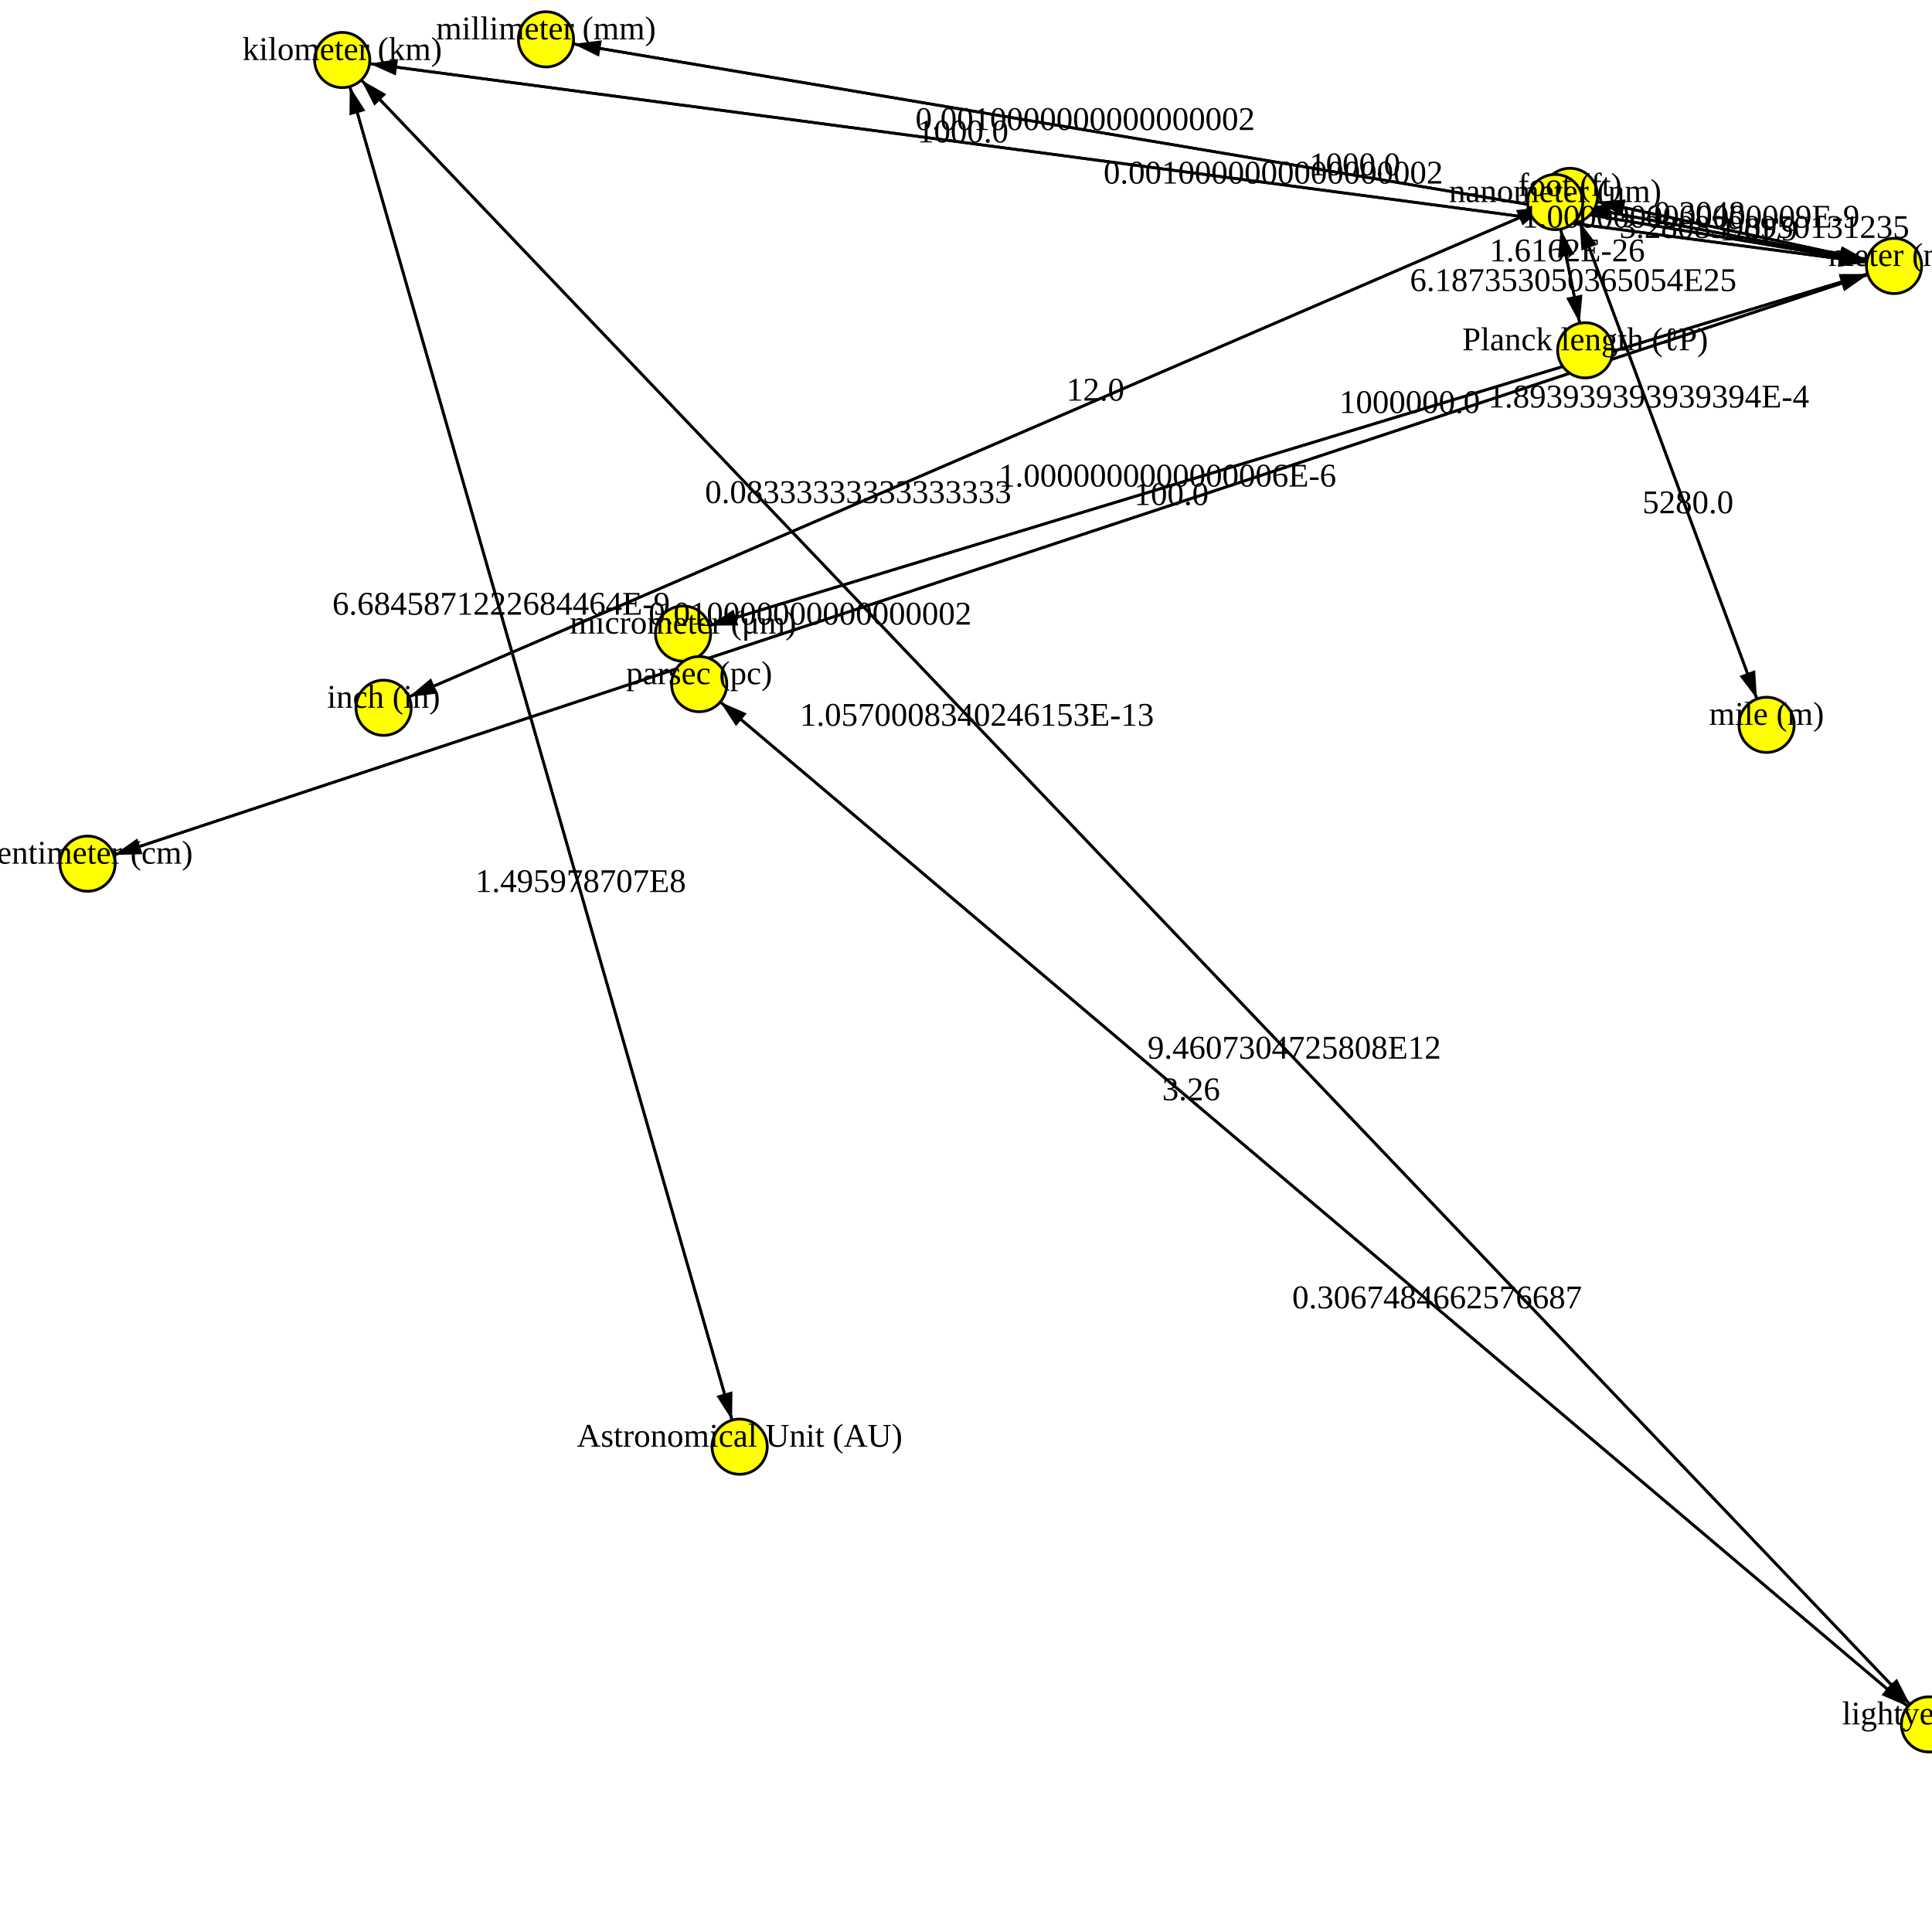
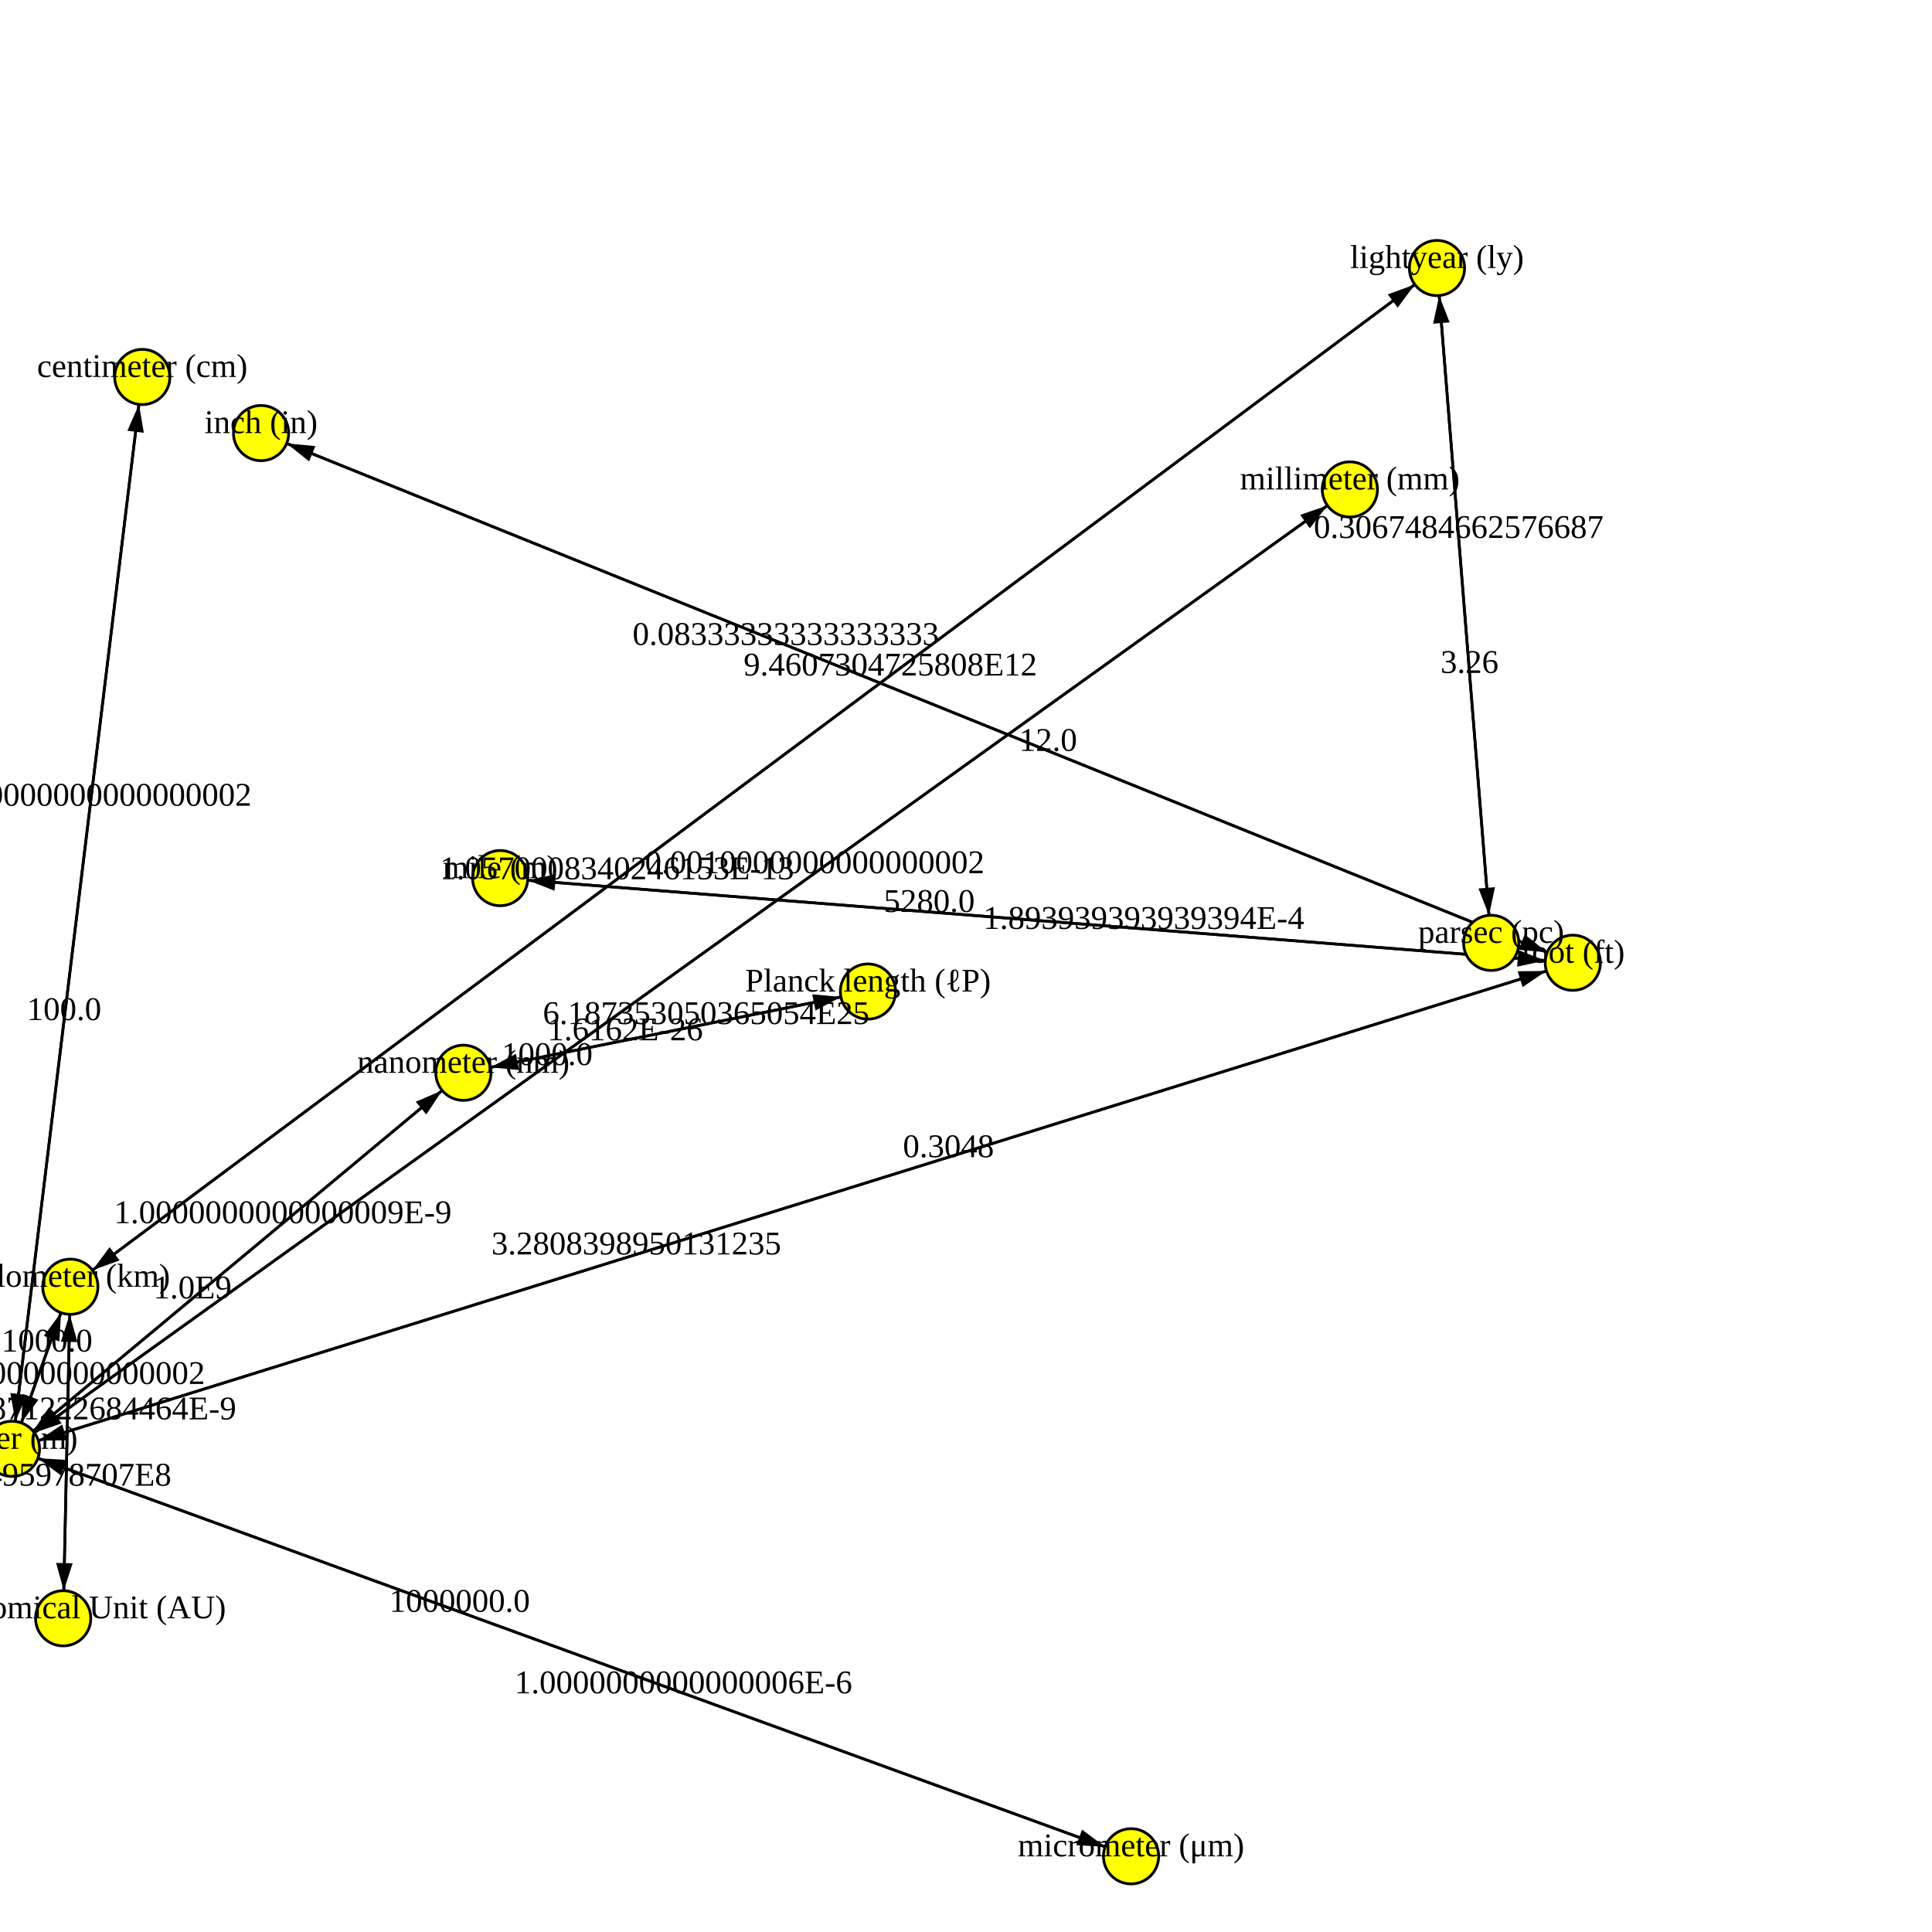
<svg xmlns="http://www.w3.org/2000/svg" version="1.1" width="700.0" height="700.0">
  <style>.caption {
  font-size: 14px;
  font-family: Georgia, serif;
}
</style>
-   <line x1="640.068" y1="262.622" x2="568.833" y2="70.969" stroke="rgb(0,0,0)" stroke-width="1" />
-   <line x1="31.714" y1="312.922" x2="686.243" y2="96.363" stroke="rgb(0,0,0)" stroke-width="1" />
-   <line x1="568.833" y1="70.969" x2="640.068" y2="262.622" stroke="rgb(0,0,0)" stroke-width="1" />
-   <line x1="698.911" y1="624.782" x2="253.334" y2="247.875" stroke="rgb(0,0,0)" stroke-width="1" />
-   <line x1="686.243" y1="96.363" x2="123.987" y2="21.742" stroke="rgb(0,0,0)" stroke-width="1" />
-   <line x1="686.243" y1="96.363" x2="563.48" y2="73.209" stroke="rgb(0,0,0)" stroke-width="1" />
-   <line x1="138.985" y1="256.443" x2="568.833" y2="70.969" stroke="rgb(0,0,0)" stroke-width="1" />
-   <line x1="698.911" y1="624.782" x2="123.987" y2="21.742" stroke="rgb(0,0,0)" stroke-width="1" />
-   <line x1="267.991" y1="524.162" x2="123.987" y2="21.742" stroke="rgb(0,0,0)" stroke-width="1" />
-   <line x1="563.48" y1="73.209" x2="574.356" y2="126.922" stroke="rgb(0,0,0)" stroke-width="1" />
-   <line x1="123.987" y1="21.742" x2="698.911" y2="624.782" stroke="rgb(0,0,0)" stroke-width="1" />
-   <line x1="253.334" y1="247.875" x2="698.911" y2="624.782" stroke="rgb(0,0,0)" stroke-width="1" />
-   <line x1="574.356" y1="126.922" x2="563.48" y2="73.209" stroke="rgb(0,0,0)" stroke-width="1" />
-   <line x1="686.243" y1="96.363" x2="31.714" y2="312.922" stroke="rgb(0,0,0)" stroke-width="1" />
-   <line x1="123.987" y1="21.742" x2="686.243" y2="96.363" stroke="rgb(0,0,0)" stroke-width="1" />
-   <line x1="686.243" y1="96.363" x2="568.833" y2="70.969" stroke="rgb(0,0,0)" stroke-width="1" />
-   <line x1="197.82" y1="14.255" x2="686.243" y2="96.363" stroke="rgb(0,0,0)" stroke-width="1" />
-   <line x1="568.833" y1="70.969" x2="138.985" y2="256.443" stroke="rgb(0,0,0)" stroke-width="1" />
-   <line x1="568.833" y1="70.969" x2="686.243" y2="96.363" stroke="rgb(0,0,0)" stroke-width="1" />
-   <line x1="123.987" y1="21.742" x2="267.991" y2="524.162" stroke="rgb(0,0,0)" stroke-width="1" />
-   <line x1="686.243" y1="96.363" x2="247.482" y2="229.563" stroke="rgb(0,0,0)" stroke-width="1" />
-   <line x1="563.48" y1="73.209" x2="686.243" y2="96.363" stroke="rgb(0,0,0)" stroke-width="1" />
-   <line x1="247.482" y1="229.563" x2="686.243" y2="96.363" stroke="rgb(0,0,0)" stroke-width="1" />
-   <line x1="686.243" y1="96.363" x2="197.82" y2="14.255" stroke="rgb(0,0,0)" stroke-width="1" />
-   <polygon points="10,0 20,3 20,-3" fill="black" transform="translate(568.8335,70.96927) rotate(69.61077)" />
-   <polygon points="10,0 20,3 20,-3" fill="black" transform="translate(686.243,96.36321) rotate(161.6926)" />
-   <polygon points="10,0 20,3 20,-3" fill="black" transform="translate(640.0676,262.6222) rotate(249.6108)" />
-   <polygon points="10,0 20,3 20,-3" fill="black" transform="translate(253.3344,247.8754) rotate(40.22745)" />
-   <polygon points="10,0 20,3 20,-3" fill="black" transform="translate(123.9869,21.74202) rotate(7.559969)" />
-   <polygon points="10,0 20,3 20,-3" fill="black" transform="translate(563.48,73.20857) rotate(10.68122)" />
-   <polygon points="10,0 20,3 20,-3" fill="black" transform="translate(568.8335,70.96927) rotate(156.6604)" />
-   <polygon points="10,0 20,3 20,-3" fill="black" transform="translate(123.9869,21.74202) rotate(46.36733)" />
-   <polygon points="10,0 20,3 20,-3" fill="black" transform="translate(123.9869,21.74202) rotate(74.00661)" />
-   <polygon points="10,0 20,3 20,-3" fill="black" transform="translate(574.3558,126.9223) rotate(258.5537)" />
-   <polygon points="10,0 20,3 20,-3" fill="black" transform="translate(698.9105,624.7824) rotate(226.3673)" />
-   <polygon points="10,0 20,3 20,-3" fill="black" transform="translate(698.9105,624.7824) rotate(220.2274)" />
-   <polygon points="10,0 20,3 20,-3" fill="black" transform="translate(563.48,73.20857) rotate(78.55373)" />
-   <polygon points="10,0 20,3 20,-3" fill="black" transform="translate(31.714,312.9216) rotate(341.6926)" />
-   <polygon points="10,0 20,3 20,-3" fill="black" transform="translate(686.243,96.36321) rotate(187.56)" />
-   <polygon points="10,0 20,3 20,-3" fill="black" transform="translate(568.8335,70.96927) rotate(12.20424)" />
-   <polygon points="10,0 20,3 20,-3" fill="black" transform="translate(686.243,96.36321) rotate(189.5427)" />
-   <polygon points="10,0 20,3 20,-3" fill="black" transform="translate(138.9854,256.4435) rotate(336.6604)" />
-   <polygon points="10,0 20,3 20,-3" fill="black" transform="translate(686.243,96.36321) rotate(192.2042)" />
-   <polygon points="10,0 20,3 20,-3" fill="black" transform="translate(267.9908,524.1623) rotate(254.0066)" />
-   <polygon points="10,0 20,3 20,-3" fill="black" transform="translate(247.4822,229.5633) rotate(343.1126)" />
-   <polygon points="10,0 20,3 20,-3" fill="black" transform="translate(686.243,96.36321) rotate(190.6812)" />
-   <polygon points="10,0 20,3 20,-3" fill="black" transform="translate(686.243,96.36321) rotate(163.1126)" />
-   <polygon points="10,0 20,3 20,-3" fill="black" transform="translate(197.8201,14.25476) rotate(9.542728)" />
-   <circle cx="138.985" cy="256.443" r="10" fill="rgb(255,255,0)" stroke="rgb(0,0,0)" stroke-width="1" />
-   <circle cx="686.243" cy="96.363" r="10" fill="rgb(255,255,0)" stroke="rgb(0,0,0)" stroke-width="1" />
-   <circle cx="568.833" cy="70.969" r="10" fill="rgb(255,255,0)" stroke="rgb(0,0,0)" stroke-width="1" />
-   <circle cx="247.482" cy="229.563" r="10" fill="rgb(255,255,0)" stroke="rgb(0,0,0)" stroke-width="1" />
-   <circle cx="563.48" cy="73.209" r="10" fill="rgb(255,255,0)" stroke="rgb(0,0,0)" stroke-width="1" />
-   <circle cx="267.991" cy="524.162" r="10" fill="rgb(255,255,0)" stroke="rgb(0,0,0)" stroke-width="1" />
-   <circle cx="197.82" cy="14.255" r="10" fill="rgb(255,255,0)" stroke="rgb(0,0,0)" stroke-width="1" />
-   <circle cx="574.356" cy="126.922" r="10" fill="rgb(255,255,0)" stroke="rgb(0,0,0)" stroke-width="1" />
-   <circle cx="123.987" cy="21.742" r="10" fill="rgb(255,255,0)" stroke="rgb(0,0,0)" stroke-width="1" />
-   <circle cx="640.068" cy="262.622" r="10" fill="rgb(255,255,0)" stroke="rgb(0,0,0)" stroke-width="1" />
-   <circle cx="31.714" cy="312.922" r="10" fill="rgb(255,255,0)" stroke="rgb(0,0,0)" stroke-width="1" />
-   <circle cx="253.334" cy="247.875" r="10" fill="rgb(255,255,0)" stroke="rgb(0,0,0)" stroke-width="1" />
-   <circle cx="698.911" cy="624.782" r="10" fill="rgb(255,255,0)" stroke="rgb(0,0,0)" stroke-width="1" />
-   <text text-anchor="middle" alignment-baseline="middle" x="138.985" y="256.443" fill="rgb(0,0,0)" font-size="12">inch (in)</text>
-   <text text-anchor="middle" alignment-baseline="middle" x="686.243" y="96.363" fill="rgb(0,0,0)" font-size="12">meter (m)</text>
-   <text text-anchor="middle" alignment-baseline="middle" x="568.833" y="70.969" fill="rgb(0,0,0)" font-size="12">foot (ft)</text>
-   <text text-anchor="middle" alignment-baseline="middle" x="247.482" y="229.563" fill="rgb(0,0,0)" font-size="12">micrometer (μm)</text>
-   <text text-anchor="middle" alignment-baseline="middle" x="563.48" y="73.209" fill="rgb(0,0,0)" font-size="12">nanometer (nm)</text>
-   <text text-anchor="middle" alignment-baseline="middle" x="267.991" y="524.162" fill="rgb(0,0,0)" font-size="12">Astronomical Unit (AU)</text>
-   <text text-anchor="middle" alignment-baseline="middle" x="197.82" y="14.255" fill="rgb(0,0,0)" font-size="12">millimeter (mm)</text>
-   <text text-anchor="middle" alignment-baseline="middle" x="574.356" y="126.922" fill="rgb(0,0,0)" font-size="12">Planck length (ℓP)</text>
-   <text text-anchor="middle" alignment-baseline="middle" x="123.987" y="21.742" fill="rgb(0,0,0)" font-size="12">kilometer (km)</text>
-   <text text-anchor="middle" alignment-baseline="middle" x="640.068" y="262.622" fill="rgb(0,0,0)" font-size="12">mile (m)</text>
-   <text text-anchor="middle" alignment-baseline="middle" x="31.714" y="312.922" fill="rgb(0,0,0)" font-size="12">centimeter (cm)</text>
-   <text text-anchor="middle" alignment-baseline="middle" x="253.334" y="247.875" fill="rgb(0,0,0)" font-size="12">parsec (pc)</text>
-   <text text-anchor="middle" alignment-baseline="middle" x="698.911" y="624.782" fill="rgb(0,0,0)" font-size="12">lightyear (ly)</text>
-   <text text-anchor="middle" alignment-baseline="middle" x="597.327" y="147.63" fill="rgb(0,0,0)" font-size="12">1.893939393939394E-4</text>
-   <text text-anchor="middle" alignment-baseline="middle" x="424.431" y="182.987" fill="rgb(0,0,0)" font-size="12">100.0</text>
-   <text text-anchor="middle" alignment-baseline="middle" x="611.574" y="185.961" fill="rgb(0,0,0)" font-size="12">5280.0</text>
-   <text text-anchor="middle" alignment-baseline="middle" x="431.565" y="398.638" fill="rgb(0,0,0)" font-size="12">3.26</text>
-   <text text-anchor="middle" alignment-baseline="middle" x="348.889" y="51.59" fill="rgb(0,0,0)" font-size="12">1000.0</text>
-   <text text-anchor="middle" alignment-baseline="middle" x="612.585" y="82.47" fill="rgb(0,0,0)" font-size="12">1.0000000000000009E-9</text>
-   <text text-anchor="middle" alignment-baseline="middle" x="396.894" y="145.159" fill="rgb(0,0,0)" font-size="12">12.0</text>
-   <text text-anchor="middle" alignment-baseline="middle" x="353.956" y="262.958" fill="rgb(0,0,0)" font-size="12">1.0570008340246153E-13</text>
-   <text text-anchor="middle" alignment-baseline="middle" x="181.588" y="222.71" fill="rgb(0,0,0)" font-size="12">6.6845871222684464E-9</text>
-   <text text-anchor="middle" alignment-baseline="middle" x="570.005" y="105.437" fill="rgb(0,0,0)" font-size="12">6.187353050365054E25</text>
-   <text text-anchor="middle" alignment-baseline="middle" x="468.941" y="383.566" fill="rgb(0,0,0)" font-size="12">9.4607304725808E12</text>
-   <text text-anchor="middle" alignment-baseline="middle" x="520.68" y="474.02" fill="rgb(0,0,0)" font-size="12">0.3067484662576687</text>
-   <text text-anchor="middle" alignment-baseline="middle" x="567.83" y="94.694" fill="rgb(0,0,0)" font-size="12">1.6162E-26</text>
-   <text text-anchor="middle" alignment-baseline="middle" x="293.526" y="226.298" fill="rgb(0,0,0)" font-size="12">0.010000000000000002</text>
-   <text text-anchor="middle" alignment-baseline="middle" x="461.341" y="66.515" fill="rgb(0,0,0)" font-size="12">0.0010000000000000002</text>
-   <text text-anchor="middle" alignment-baseline="middle" x="615.797" y="81.127" fill="rgb(0,0,0)" font-size="12">0.3048</text>
-   <text text-anchor="middle" alignment-baseline="middle" x="490.874" y="63.52" fill="rgb(0,0,0)" font-size="12">1000.0</text>
-   <text text-anchor="middle" alignment-baseline="middle" x="310.925" y="182.254" fill="rgb(0,0,0)" font-size="12">0.08333333333333333</text>
-   <text text-anchor="middle" alignment-baseline="middle" x="639.279" y="86.206" fill="rgb(0,0,0)" font-size="12">3.2808398950131235</text>
-   <text text-anchor="middle" alignment-baseline="middle" x="210.389" y="323.194" fill="rgb(0,0,0)" font-size="12">1.495978707E8</text>
-   <text text-anchor="middle" alignment-baseline="middle" x="422.987" y="176.283" fill="rgb(0,0,0)" font-size="12">1.0000000000000006E-6</text>
-   <text text-anchor="middle" alignment-baseline="middle" x="637.138" y="87.101" fill="rgb(0,0,0)" font-size="12">1.0E9</text>
-   <text text-anchor="middle" alignment-baseline="middle" x="510.739" y="149.643" fill="rgb(0,0,0)" font-size="12">1000000.0</text>
-   <text text-anchor="middle" alignment-baseline="middle" x="393.189" y="47.098" fill="rgb(0,0,0)" font-size="12">0.0010000000000000002</text>
+   <line x1="4.331" y1="524.935" x2="409.804" y2="672.569" stroke="rgb(0,0,0)" stroke-width="1" />
+   <line x1="25.482" y1="466.208" x2="22.895" y2="586.337" stroke="rgb(0,0,0)" stroke-width="1" />
+   <line x1="569.858" y1="348.823" x2="94.59" y2="156.916" stroke="rgb(0,0,0)" stroke-width="1" />
+   <line x1="4.331" y1="524.935" x2="25.482" y2="466.208" stroke="rgb(0,0,0)" stroke-width="1" />
+   <line x1="520.643" y1="97.108" x2="540.285" y2="341.612" stroke="rgb(0,0,0)" stroke-width="1" />
+   <line x1="167.9" y1="388.689" x2="314.479" y2="359.254" stroke="rgb(0,0,0)" stroke-width="1" />
+   <line x1="25.482" y1="466.208" x2="520.643" y2="97.108" stroke="rgb(0,0,0)" stroke-width="1" />
+   <line x1="22.895" y1="586.337" x2="25.482" y2="466.208" stroke="rgb(0,0,0)" stroke-width="1" />
+   <line x1="51.55" y1="136.587" x2="4.331" y2="524.935" stroke="rgb(0,0,0)" stroke-width="1" />
+   <line x1="540.285" y1="341.612" x2="520.643" y2="97.108" stroke="rgb(0,0,0)" stroke-width="1" />
+   <line x1="569.858" y1="348.823" x2="4.331" y2="524.935" stroke="rgb(0,0,0)" stroke-width="1" />
+   <line x1="4.331" y1="524.935" x2="167.9" y2="388.689" stroke="rgb(0,0,0)" stroke-width="1" />
+   <line x1="489.076" y1="177.331" x2="4.331" y2="524.935" stroke="rgb(0,0,0)" stroke-width="1" />
+   <line x1="520.643" y1="97.108" x2="25.482" y2="466.208" stroke="rgb(0,0,0)" stroke-width="1" />
+   <line x1="409.804" y1="672.569" x2="4.331" y2="524.935" stroke="rgb(0,0,0)" stroke-width="1" />
+   <line x1="4.331" y1="524.935" x2="569.858" y2="348.823" stroke="rgb(0,0,0)" stroke-width="1" />
+   <line x1="181.225" y1="318.16" x2="569.858" y2="348.823" stroke="rgb(0,0,0)" stroke-width="1" />
+   <line x1="4.331" y1="524.935" x2="51.55" y2="136.587" stroke="rgb(0,0,0)" stroke-width="1" />
+   <line x1="94.59" y1="156.916" x2="569.858" y2="348.823" stroke="rgb(0,0,0)" stroke-width="1" />
+   <line x1="167.9" y1="388.689" x2="4.331" y2="524.935" stroke="rgb(0,0,0)" stroke-width="1" />
+   <line x1="314.479" y1="359.254" x2="167.9" y2="388.689" stroke="rgb(0,0,0)" stroke-width="1" />
+   <line x1="4.331" y1="524.935" x2="489.076" y2="177.331" stroke="rgb(0,0,0)" stroke-width="1" />
+   <line x1="25.482" y1="466.208" x2="4.331" y2="524.935" stroke="rgb(0,0,0)" stroke-width="1" />
+   <line x1="569.858" y1="348.823" x2="181.225" y2="318.16" stroke="rgb(0,0,0)" stroke-width="1" />
+   <polygon points="10,0 20,3 20,-3" fill="black" transform="translate(409.8039,672.5691) rotate(200.0068)" />
+   <polygon points="10,0 20,3 20,-3" fill="black" transform="translate(22.89487,586.3366) rotate(271.2336)" />
+   <polygon points="10,0 20,3 20,-3" fill="black" transform="translate(94.58992,156.9155) rotate(21.98825)" />
+   <polygon points="10,0 20,3 20,-3" fill="black" transform="translate(25.48167,466.2076) rotate(109.8063)" />
+   <polygon points="10,0 20,3 20,-3" fill="black" transform="translate(540.2849,341.6121) rotate(265.4071)" />
+   <polygon points="10,0 20,3 20,-3" fill="black" transform="translate(314.4792,359.2538) rotate(168.6454)" />
+   <polygon points="10,0 20,3 20,-3" fill="black" transform="translate(520.6432,97.10849) rotate(143.2987)" />
+   <polygon points="10,0 20,3 20,-3" fill="black" transform="translate(25.48167,466.2076) rotate(91.23359)" />
+   <polygon points="10,0 20,3 20,-3" fill="black" transform="translate(4.331257,524.9349) rotate(276.9325)" />
+   <polygon points="10,0 20,3 20,-3" fill="black" transform="translate(520.6432,97.10849) rotate(85.40711)" />
+   <polygon points="10,0 20,3 20,-3" fill="black" transform="translate(4.331257,524.9349) rotate(342.7028)" />
+   <polygon points="10,0 20,3 20,-3" fill="black" transform="translate(167.9002,388.6886) rotate(140.2071)" />
+   <polygon points="10,0 20,3 20,-3" fill="black" transform="translate(4.331257,524.9349) rotate(324.3562)" />
+   <polygon points="10,0 20,3 20,-3" fill="black" transform="translate(25.48167,466.2076) rotate(323.2987)" />
+   <polygon points="10,0 20,3 20,-3" fill="black" transform="translate(4.331257,524.9349) rotate(20.00677)" />
+   <polygon points="10,0 20,3 20,-3" fill="black" transform="translate(569.8581,348.823) rotate(162.7028)" />
+   <polygon points="10,0 20,3 20,-3" fill="black" transform="translate(569.8581,348.823) rotate(184.5112)" />
+   <polygon points="10,0 20,3 20,-3" fill="black" transform="translate(51.55033,136.5871) rotate(96.93254)" />
+   <polygon points="10,0 20,3 20,-3" fill="black" transform="translate(569.8581,348.823) rotate(201.9883)" />
+   <polygon points="10,0 20,3 20,-3" fill="black" transform="translate(4.331257,524.9349) rotate(320.2071)" />
+   <polygon points="10,0 20,3 20,-3" fill="black" transform="translate(167.9002,388.6886) rotate(348.6454)" />
+   <polygon points="10,0 20,3 20,-3" fill="black" transform="translate(489.0762,177.3308) rotate(144.3562)" />
+   <polygon points="10,0 20,3 20,-3" fill="black" transform="translate(4.331257,524.9349) rotate(289.8063)" />
+   <polygon points="10,0 20,3 20,-3" fill="black" transform="translate(181.2246,318.1603) rotate(4.511218)" />
+   <circle cx="94.59" cy="156.916" r="10" fill="rgb(255,255,0)" stroke="rgb(0,0,0)" stroke-width="1" />
+   <circle cx="4.331" cy="524.935" r="10" fill="rgb(255,255,0)" stroke="rgb(0,0,0)" stroke-width="1" />
+   <circle cx="569.858" cy="348.823" r="10" fill="rgb(255,255,0)" stroke="rgb(0,0,0)" stroke-width="1" />
+   <circle cx="409.804" cy="672.569" r="10" fill="rgb(255,255,0)" stroke="rgb(0,0,0)" stroke-width="1" />
+   <circle cx="167.9" cy="388.689" r="10" fill="rgb(255,255,0)" stroke="rgb(0,0,0)" stroke-width="1" />
+   <circle cx="22.895" cy="586.337" r="10" fill="rgb(255,255,0)" stroke="rgb(0,0,0)" stroke-width="1" />
+   <circle cx="489.076" cy="177.331" r="10" fill="rgb(255,255,0)" stroke="rgb(0,0,0)" stroke-width="1" />
+   <circle cx="314.479" cy="359.254" r="10" fill="rgb(255,255,0)" stroke="rgb(0,0,0)" stroke-width="1" />
+   <circle cx="25.482" cy="466.208" r="10" fill="rgb(255,255,0)" stroke="rgb(0,0,0)" stroke-width="1" />
+   <circle cx="181.225" cy="318.16" r="10" fill="rgb(255,255,0)" stroke="rgb(0,0,0)" stroke-width="1" />
+   <circle cx="51.55" cy="136.587" r="10" fill="rgb(255,255,0)" stroke="rgb(0,0,0)" stroke-width="1" />
+   <circle cx="540.285" cy="341.612" r="10" fill="rgb(255,255,0)" stroke="rgb(0,0,0)" stroke-width="1" />
+   <circle cx="520.643" cy="97.108" r="10" fill="rgb(255,255,0)" stroke="rgb(0,0,0)" stroke-width="1" />
+   <text text-anchor="middle" alignment-baseline="middle" x="94.59" y="156.916" fill="rgb(0,0,0)" font-size="12">inch (in)</text>
+   <text text-anchor="middle" alignment-baseline="middle" x="4.331" y="524.935" fill="rgb(0,0,0)" font-size="12">meter (m)</text>
+   <text text-anchor="middle" alignment-baseline="middle" x="569.858" y="348.823" fill="rgb(0,0,0)" font-size="12">foot (ft)</text>
+   <text text-anchor="middle" alignment-baseline="middle" x="409.804" y="672.569" fill="rgb(0,0,0)" font-size="12">micrometer (μm)</text>
+   <text text-anchor="middle" alignment-baseline="middle" x="167.9" y="388.689" fill="rgb(0,0,0)" font-size="12">nanometer (nm)</text>
+   <text text-anchor="middle" alignment-baseline="middle" x="22.895" y="586.337" fill="rgb(0,0,0)" font-size="12">Astronomical Unit (AU)</text>
+   <text text-anchor="middle" alignment-baseline="middle" x="489.076" y="177.331" fill="rgb(0,0,0)" font-size="12">millimeter (mm)</text>
+   <text text-anchor="middle" alignment-baseline="middle" x="314.479" y="359.254" fill="rgb(0,0,0)" font-size="12">Planck length (ℓP)</text>
+   <text text-anchor="middle" alignment-baseline="middle" x="25.482" y="466.208" fill="rgb(0,0,0)" font-size="12">kilometer (km)</text>
+   <text text-anchor="middle" alignment-baseline="middle" x="181.225" y="318.16" fill="rgb(0,0,0)" font-size="12">mile (m)</text>
+   <text text-anchor="middle" alignment-baseline="middle" x="51.55" y="136.587" fill="rgb(0,0,0)" font-size="12">centimeter (cm)</text>
+   <text text-anchor="middle" alignment-baseline="middle" x="540.285" y="341.612" fill="rgb(0,0,0)" font-size="12">parsec (pc)</text>
+   <text text-anchor="middle" alignment-baseline="middle" x="520.643" y="97.108" fill="rgb(0,0,0)" font-size="12">lightyear (ly)</text>
+   <text text-anchor="middle" alignment-baseline="middle" x="247.615" y="613.515" fill="rgb(0,0,0)" font-size="12">1.0000000000000006E-6</text>
+   <text text-anchor="middle" alignment-baseline="middle" x="23.93" y="538.285" fill="rgb(0,0,0)" font-size="12">1.495978707E8</text>
+   <text text-anchor="middle" alignment-baseline="middle" x="284.697" y="233.679" fill="rgb(0,0,0)" font-size="12">0.08333333333333333</text>
+   <text text-anchor="middle" alignment-baseline="middle" x="17.022" y="489.699" fill="rgb(0,0,0)" font-size="12">1000.0</text>
+   <text text-anchor="middle" alignment-baseline="middle" x="532.428" y="243.811" fill="rgb(0,0,0)" font-size="12">3.26</text>
+   <text text-anchor="middle" alignment-baseline="middle" x="255.848" y="371.028" fill="rgb(0,0,0)" font-size="12">6.187353050365054E25</text>
+   <text text-anchor="middle" alignment-baseline="middle" x="322.579" y="244.748" fill="rgb(0,0,0)" font-size="12">9.4607304725808E12</text>
+   <text text-anchor="middle" alignment-baseline="middle" x="24.447" y="514.259" fill="rgb(0,0,0)" font-size="12">6.6845871222684464E-9</text>
+   <text text-anchor="middle" alignment-baseline="middle" x="23.219" y="369.596" fill="rgb(0,0,0)" font-size="12">100.0</text>
+   <text text-anchor="middle" alignment-baseline="middle" x="528.5" y="194.91" fill="rgb(0,0,0)" font-size="12">0.3067484662576687</text>
+   <text text-anchor="middle" alignment-baseline="middle" x="230.542" y="454.49" fill="rgb(0,0,0)" font-size="12">3.2808398950131235</text>
+   <text text-anchor="middle" alignment-baseline="middle" x="102.473" y="443.187" fill="rgb(0,0,0)" font-size="12">1.0000000000000009E-9</text>
+   <text text-anchor="middle" alignment-baseline="middle" x="198.229" y="385.893" fill="rgb(0,0,0)" font-size="12">1000.0</text>
+   <text text-anchor="middle" alignment-baseline="middle" x="223.546" y="318.568" fill="rgb(0,0,0)" font-size="12">1.0570008340246153E-13</text>
+   <text text-anchor="middle" alignment-baseline="middle" x="166.52" y="583.989" fill="rgb(0,0,0)" font-size="12">1000000.0</text>
+   <text text-anchor="middle" alignment-baseline="middle" x="343.647" y="419.268" fill="rgb(0,0,0)" font-size="12">0.3048</text>
+   <text text-anchor="middle" alignment-baseline="middle" x="414.405" y="336.558" fill="rgb(0,0,0)" font-size="12">1.893939393939394E-4</text>
+   <text text-anchor="middle" alignment-baseline="middle" x="32.663" y="291.926" fill="rgb(0,0,0)" font-size="12">0.010000000000000002</text>
+   <text text-anchor="middle" alignment-baseline="middle" x="379.751" y="272.06" fill="rgb(0,0,0)" font-size="12">12.0</text>
+   <text text-anchor="middle" alignment-baseline="middle" x="69.759" y="470.436" fill="rgb(0,0,0)" font-size="12">1.0E9</text>
+   <text text-anchor="middle" alignment-baseline="middle" x="226.532" y="376.915" fill="rgb(0,0,0)" font-size="12">1.6162E-26</text>
+   <text text-anchor="middle" alignment-baseline="middle" x="295.178" y="316.372" fill="rgb(0,0,0)" font-size="12">0.0010000000000000002</text>
+   <text text-anchor="middle" alignment-baseline="middle" x="12.791" y="501.444" fill="rgb(0,0,0)" font-size="12">0.0010000000000000002</text>
+   <text text-anchor="middle" alignment-baseline="middle" x="336.678" y="330.425" fill="rgb(0,0,0)" font-size="12">5280.0</text>
      Sorry, your browser does not support inline SVG.
    </svg>
